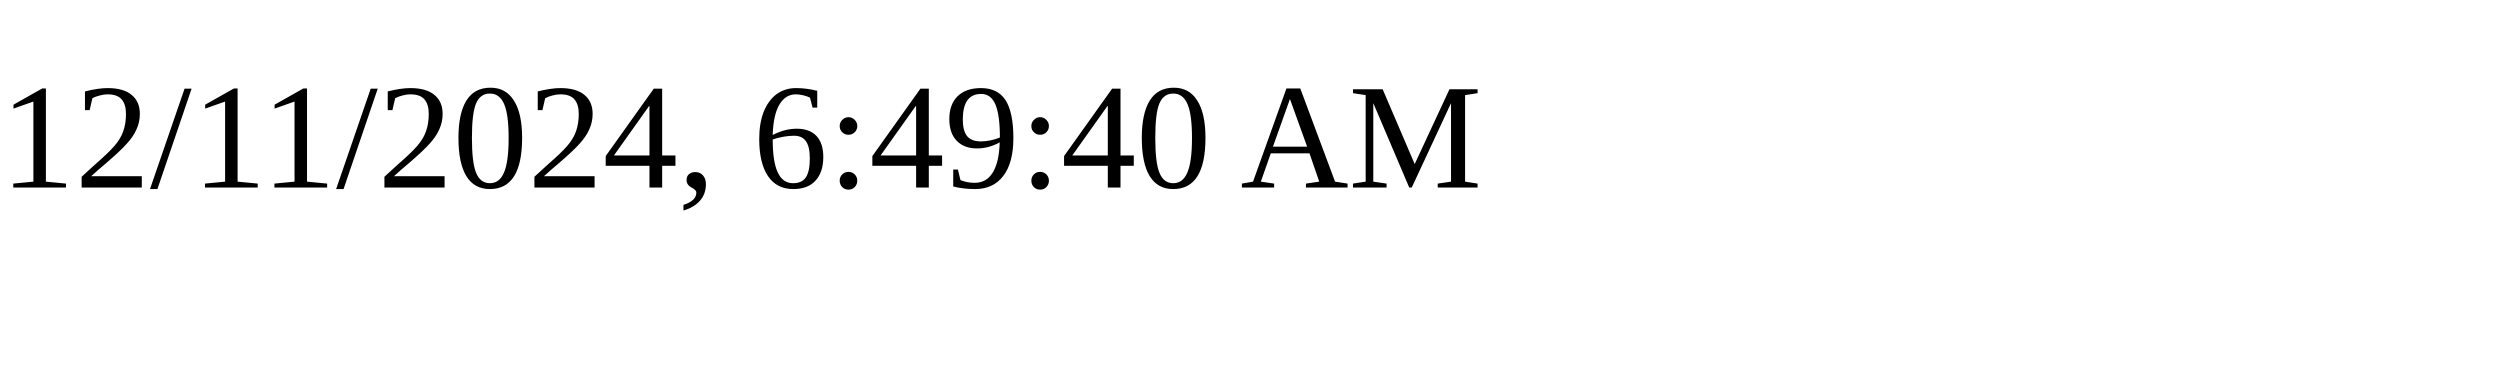
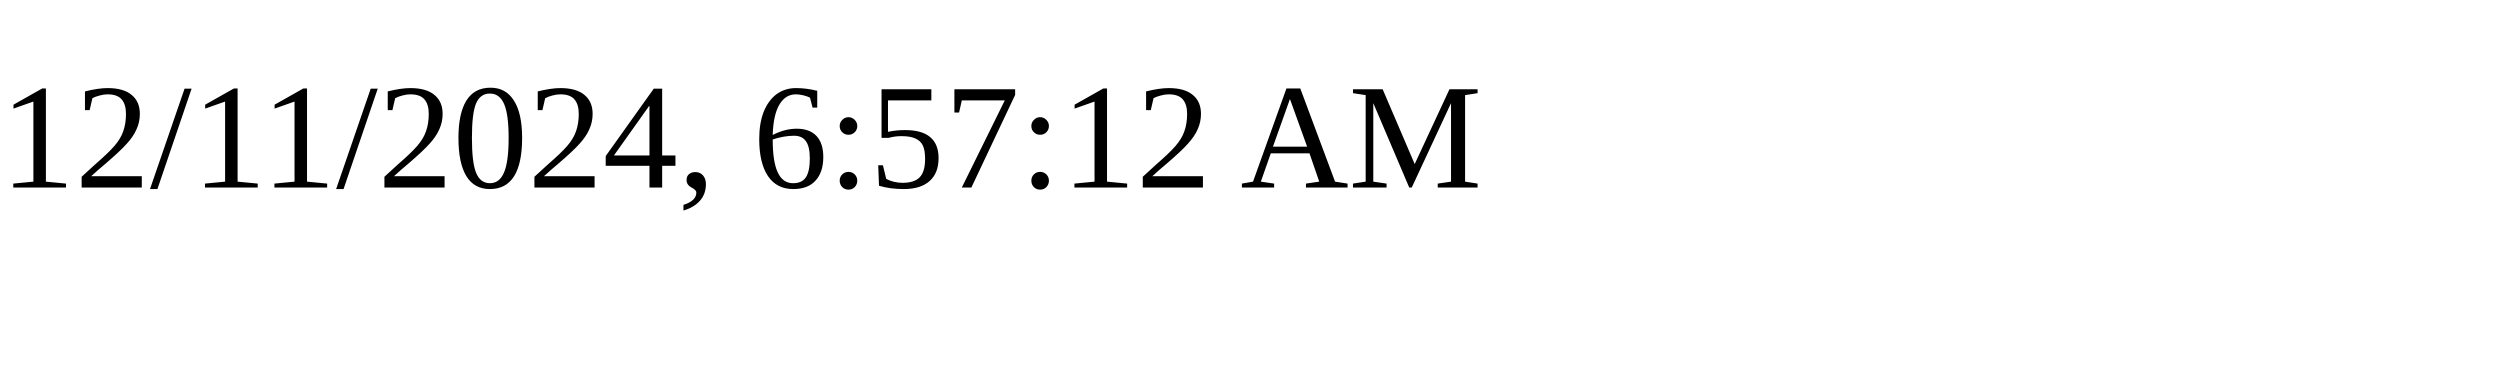
<svg xmlns="http://www.w3.org/2000/svg" height="30" width="200">
-   <text x="0" y="15">12/11/2024, 6:49:40 AM</text>
+   <text x="0" y="15">12/11/2024, 6:57:12 AM</text>
</svg>
